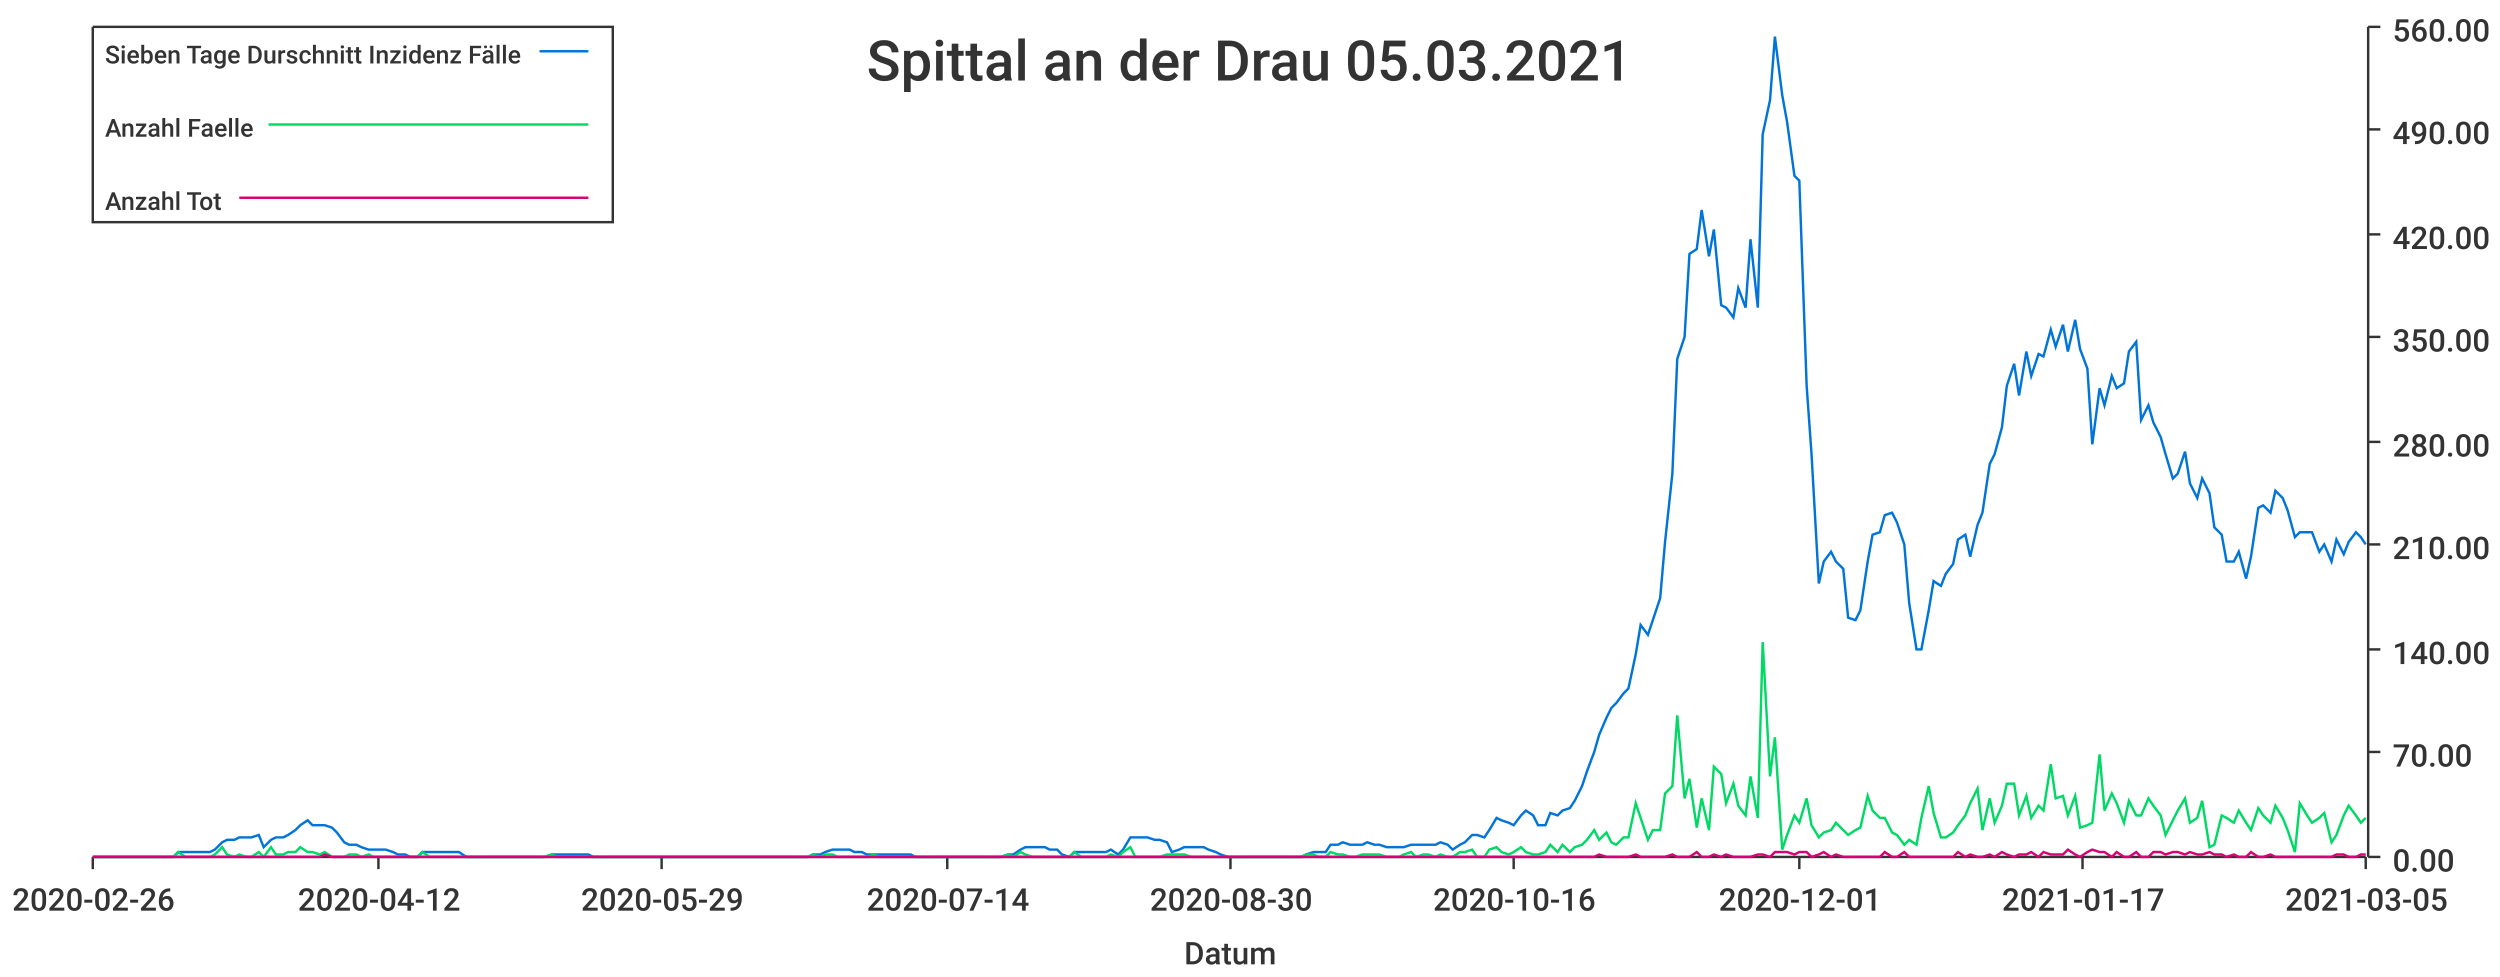
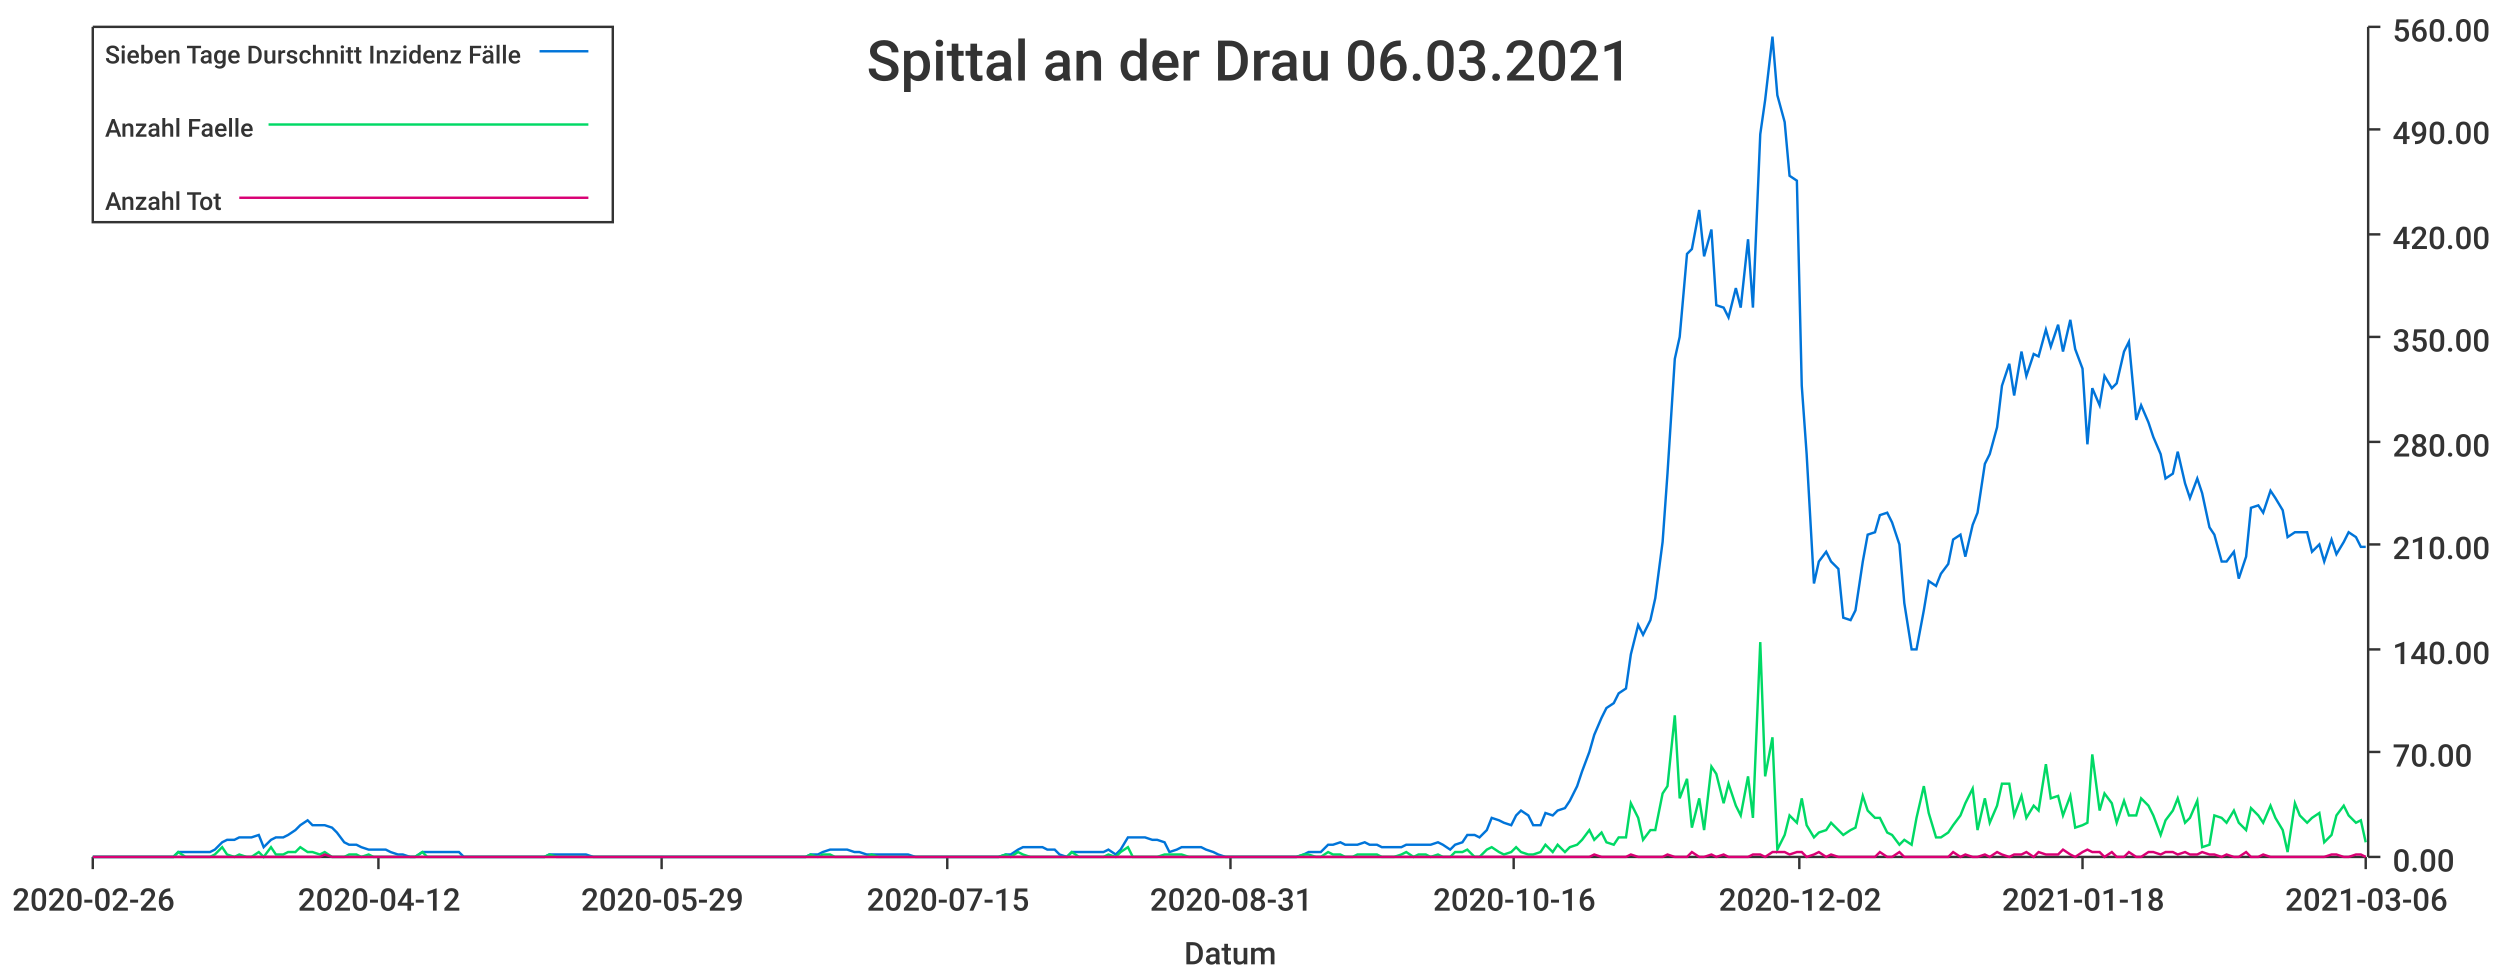
<svg xmlns="http://www.w3.org/2000/svg" width="1024" height="400">\n<path d="M 0 0 L 1024 0 L 1024 400 L 0 400 L 0 0" style="stroke-width:0;stroke:rgba(255,255,255,1.0);fill:rgba(255,255,255,1.0)" />
  <path d="M 38 11 L 969 11 L 969 351 L 38 351 L 38 11" style="stroke-width:0;stroke:rgba(255,255,255,1.0);fill:rgba(255,255,255,1.0)" />
  <path d="M 38 351 L 969 351" style="stroke-width:1;stroke:rgba(51,51,51,1.0);fill:none" />
  <path d="M 38 351 L 38 356" style="stroke-width:1;stroke:rgba(51,51,51,1.0);fill:none" />
  <text x="5" y="373" style="stroke-width:0;stroke:none;fill:rgba(51,51,51,1.0);font-size:12.8px;font-family:'Roboto Medium',sans-serif">2020-02-26</text>
  <path d="M 155 351 L 155 356" style="stroke-width:1;stroke:rgba(51,51,51,1.0);fill:none" />
  <text x="122" y="373" style="stroke-width:0;stroke:none;fill:rgba(51,51,51,1.0);font-size:12.8px;font-family:'Roboto Medium',sans-serif">2020-04-12</text>
  <path d="M 271 351 L 271 356" style="stroke-width:1;stroke:rgba(51,51,51,1.0);fill:none" />
  <text x="238" y="373" style="stroke-width:0;stroke:none;fill:rgba(51,51,51,1.0);font-size:12.8px;font-family:'Roboto Medium',sans-serif">2020-05-29</text>
  <path d="M 388 351 L 388 356" style="stroke-width:1;stroke:rgba(51,51,51,1.0);fill:none" />
-   <text x="355" y="373" style="stroke-width:0;stroke:none;fill:rgba(51,51,51,1.0);font-size:12.8px;font-family:'Roboto Medium',sans-serif">2020-07-14</text>
+   <text x="355" y="373" style="stroke-width:0;stroke:none;fill:rgba(51,51,51,1.0);font-size:12.8px;font-family:'Roboto Medium',sans-serif">2020-07-15</text>
  <path d="M 504 351 L 504 356" style="stroke-width:1;stroke:rgba(51,51,51,1.0);fill:none" />
-   <text x="471" y="373" style="stroke-width:0;stroke:none;fill:rgba(51,51,51,1.0);font-size:12.8px;font-family:'Roboto Medium',sans-serif">2020-08-30</text>
+   <text x="471" y="373" style="stroke-width:0;stroke:none;fill:rgba(51,51,51,1.0);font-size:12.8px;font-family:'Roboto Medium',sans-serif">2020-08-31</text>
  <path d="M 620 351 L 620 356" style="stroke-width:1;stroke:rgba(51,51,51,1.0);fill:none" />
  <text x="587" y="373" style="stroke-width:0;stroke:none;fill:rgba(51,51,51,1.0);font-size:12.8px;font-family:'Roboto Medium',sans-serif">2020-10-16</text>
  <path d="M 737 351 L 737 356" style="stroke-width:1;stroke:rgba(51,51,51,1.0);fill:none" />
-   <text x="704" y="373" style="stroke-width:0;stroke:none;fill:rgba(51,51,51,1.0);font-size:12.8px;font-family:'Roboto Medium',sans-serif">2020-12-01</text>
+   <text x="704" y="373" style="stroke-width:0;stroke:none;fill:rgba(51,51,51,1.0);font-size:12.8px;font-family:'Roboto Medium',sans-serif">2020-12-02</text>
  <path d="M 853 351 L 853 356" style="stroke-width:1;stroke:rgba(51,51,51,1.0);fill:none" />
-   <text x="820" y="373" style="stroke-width:0;stroke:none;fill:rgba(51,51,51,1.0);font-size:12.8px;font-family:'Roboto Medium',sans-serif">2021-01-17</text>
+   <text x="820" y="373" style="stroke-width:0;stroke:none;fill:rgba(51,51,51,1.0);font-size:12.8px;font-family:'Roboto Medium',sans-serif">2021-01-18</text>
  <path d="M 969 351 L 969 356" style="stroke-width:1;stroke:rgba(51,51,51,1.0);fill:none" />
-   <text x="936" y="373" style="stroke-width:0;stroke:none;fill:rgba(51,51,51,1.0);font-size:12.8px;font-family:'Roboto Medium',sans-serif">2021-03-05</text>
+   <text x="936" y="373" style="stroke-width:0;stroke:none;fill:rgba(51,51,51,1.0);font-size:12.8px;font-family:'Roboto Medium',sans-serif">2021-03-06</text>
  <text x="485" y="395" style="stroke-width:0;stroke:none;fill:rgba(51,51,51,1.0);font-size:12.8px;font-family:'Roboto Medium',sans-serif">Datum</text>
  <path d="M 970 351 L 970 11" style="stroke-width:1;stroke:rgba(51,51,51,1.0);fill:none" />
  <path d="M 970 351 L 975 351" style="stroke-width:1;stroke:rgba(51,51,51,1.0);fill:none" />
  <text x="980" y="357" style="stroke-width:0;stroke:none;fill:rgba(51,51,51,1.0);font-size:12.8px;font-family:'Roboto Medium',sans-serif">0.00</text>
  <path d="M 970 308 L 975 308" style="stroke-width:1;stroke:rgba(51,51,51,1.0);fill:none" />
  <text x="980" y="314" style="stroke-width:0;stroke:none;fill:rgba(51,51,51,1.0);font-size:12.8px;font-family:'Roboto Medium',sans-serif">70.00</text>
  <path d="M 970 266 L 975 266" style="stroke-width:1;stroke:rgba(51,51,51,1.0);fill:none" />
  <text x="980" y="272" style="stroke-width:0;stroke:none;fill:rgba(51,51,51,1.0);font-size:12.8px;font-family:'Roboto Medium',sans-serif">140.00</text>
  <path d="M 970 223 L 975 223" style="stroke-width:1;stroke:rgba(51,51,51,1.0);fill:none" />
  <text x="980" y="229" style="stroke-width:0;stroke:none;fill:rgba(51,51,51,1.0);font-size:12.8px;font-family:'Roboto Medium',sans-serif">210.00</text>
  <path d="M 970 181 L 975 181" style="stroke-width:1;stroke:rgba(51,51,51,1.0);fill:none" />
  <text x="980" y="187" style="stroke-width:0;stroke:none;fill:rgba(51,51,51,1.0);font-size:12.8px;font-family:'Roboto Medium',sans-serif">280.00</text>
  <path d="M 970 138 L 975 138" style="stroke-width:1;stroke:rgba(51,51,51,1.0);fill:none" />
  <text x="980" y="144" style="stroke-width:0;stroke:none;fill:rgba(51,51,51,1.0);font-size:12.8px;font-family:'Roboto Medium',sans-serif">350.00</text>
  <path d="M 970 96 L 975 96" style="stroke-width:1;stroke:rgba(51,51,51,1.0);fill:none" />
  <text x="980" y="102" style="stroke-width:0;stroke:none;fill:rgba(51,51,51,1.0);font-size:12.8px;font-family:'Roboto Medium',sans-serif">420.00</text>
  <path d="M 970 53 L 975 53" style="stroke-width:1;stroke:rgba(51,51,51,1.0);fill:none" />
  <text x="980" y="59" style="stroke-width:0;stroke:none;fill:rgba(51,51,51,1.0);font-size:12.8px;font-family:'Roboto Medium',sans-serif">490.00</text>
  <path d="M 970 11 L 975 11" style="stroke-width:1;stroke:rgba(51,51,51,1.0);fill:none" />
  <text x="980" y="17" style="stroke-width:0;stroke:none;fill:rgba(51,51,51,1.0);font-size:12.8px;font-family:'Roboto Medium',sans-serif">560.00</text>
-   <path d="M 38 351 L 41 351 L 43 351 L 46 351 L 48 351 L 51 351 L 53 351 L 56 351 L 58 351 L 61 351 L 63 351 L 66 351 L 68 351 L 71 351 L 73 349 L 76 349 L 78 349 L 81 349 L 83 349 L 86 349 L 88 348 L 91 345 L 93 344 L 96 344 L 98 343 L 101 343 L 103 343 L 106 342 L 108 347 L 111 344 L 113 343 L 116 343 L 118 342 L 121 340 L 123 338 L 126 336 L 128 338 L 131 338 L 133 338 L 136 339 L 138 341 L 141 345 L 143 346 L 146 346 L 148 347 L 151 348 L 153 348 L 156 348 L 158 348 L 161 349 L 163 350 L 166 350 L 168 351 L 171 351 L 173 349 L 176 349 L 178 349 L 181 349 L 183 349 L 186 349 L 188 349 L 191 351 L 193 351 L 196 351 L 198 351 L 201 351 L 203 351 L 206 351 L 208 351 L 211 351 L 213 351 L 216 351 L 218 351 L 221 351 L 223 351 L 226 350 L 228 350 L 231 350 L 233 350 L 236 350 L 238 350 L 241 350 L 243 351 L 246 351 L 248 351 L 251 351 L 253 351 L 256 351 L 258 351 L 261 351 L 263 351 L 266 351 L 268 351 L 271 351 L 273 351 L 276 351 L 278 351 L 281 351 L 283 351 L 286 351 L 288 351 L 291 351 L 293 351 L 296 351 L 298 351 L 301 351 L 303 351 L 306 351 L 308 351 L 311 351 L 313 351 L 316 351 L 318 351 L 321 351 L 323 351 L 326 351 L 328 351 L 331 351 L 333 350 L 336 350 L 338 349 L 341 348 L 343 348 L 346 348 L 348 348 L 350 349 L 353 349 L 355 350 L 358 350 L 360 350 L 363 350 L 365 350 L 368 350 L 370 350 L 373 350 L 375 351 L 378 351 L 380 351 L 383 351 L 385 351 L 388 351 L 390 351 L 393 351 L 395 351 L 398 351 L 400 351 L 403 351 L 405 351 L 408 351 L 410 351 L 413 350 L 415 350 L 418 348 L 420 347 L 423 347 L 425 347 L 428 347 L 430 348 L 433 348 L 435 350 L 438 351 L 440 349 L 443 349 L 445 349 L 448 349 L 450 349 L 453 349 L 455 348 L 458 350 L 460 348 L 463 343 L 465 343 L 468 343 L 470 343 L 473 344 L 475 344 L 478 345 L 480 349 L 483 348 L 485 347 L 488 347 L 490 347 L 493 347 L 495 348 L 498 349 L 500 350 L 503 351 L 505 351 L 508 351 L 510 351 L 513 351 L 515 351 L 518 351 L 520 351 L 523 351 L 525 351 L 528 351 L 530 351 L 533 351 L 535 350 L 538 349 L 540 349 L 543 349 L 545 346 L 548 346 L 550 345 L 553 346 L 555 346 L 558 346 L 560 345 L 563 346 L 565 346 L 568 347 L 570 347 L 573 347 L 575 347 L 578 346 L 580 346 L 583 346 L 585 346 L 588 346 L 590 345 L 593 346 L 595 348 L 598 346 L 600 345 L 603 342 L 605 342 L 608 343 L 610 340 L 613 335 L 615 336 L 618 337 L 620 338 L 623 334 L 625 332 L 628 334 L 630 338 L 633 338 L 635 333 L 638 334 L 640 332 L 643 331 L 645 328 L 648 322 L 650 316 L 653 308 L 655 301 L 658 294 L 660 290 L 662 288 L 665 284 L 667 282 L 670 268 L 672 256 L 675 260 L 677 254 L 680 245 L 682 222 L 685 194 L 687 147 L 690 138 L 692 104 L 695 102 L 697 86 L 700 105 L 702 94 L 705 125 L 707 126 L 710 130 L 712 118 L 715 126 L 717 98 L 720 126 L 722 55 L 725 41 L 727 15 L 730 39 L 732 50 L 735 72 L 737 74 L 740 158 L 742 186 L 745 239 L 747 230 L 750 226 L 752 230 L 755 233 L 757 253 L 760 254 L 762 250 L 765 230 L 767 219 L 770 218 L 772 211 L 775 210 L 777 214 L 780 223 L 782 247 L 785 266 L 787 266 L 790 250 L 792 238 L 795 240 L 797 235 L 800 231 L 802 221 L 805 219 L 807 228 L 810 215 L 812 210 L 815 190 L 817 186 L 820 175 L 822 158 L 825 149 L 827 162 L 830 144 L 832 154 L 835 145 L 837 146 L 840 135 L 842 142 L 845 133 L 847 144 L 850 131 L 852 143 L 855 151 L 857 182 L 860 159 L 862 166 L 865 154 L 867 159 L 870 157 L 872 144 L 875 140 L 877 172 L 880 166 L 882 173 L 885 179 L 887 186 L 890 196 L 892 194 L 895 185 L 897 198 L 900 204 L 902 196 L 905 202 L 907 216 L 910 219 L 912 230 L 915 230 L 917 226 L 920 237 L 922 228 L 925 208 L 927 207 L 930 210 L 932 201 L 935 204 L 937 209 L 940 220 L 942 218 L 945 218 L 947 218 L 950 226 L 952 223 L 955 230 L 957 221 L 960 227 L 962 222 L 965 218 L 967 220 L 969 223" style="stroke-width:1;stroke:rgba(0,116,217,1.0);fill:none" />
-   <path d="M 38 351 L 41 351 L 43 351 L 46 351 L 48 351 L 51 351 L 53 351 L 56 351 L 58 351 L 61 351 L 63 351 L 66 351 L 68 351 L 71 351 L 73 349 L 76 351 L 78 351 L 81 351 L 83 351 L 86 351 L 88 350 L 91 347 L 93 350 L 96 351 L 98 350 L 101 351 L 103 351 L 106 349 L 108 351 L 111 347 L 113 350 L 116 350 L 118 349 L 121 349 L 123 347 L 126 349 L 128 349 L 131 350 L 133 349 L 136 351 L 138 351 L 141 351 L 143 350 L 146 350 L 148 351 L 151 350 L 153 351 L 156 351 L 158 351 L 161 351 L 163 351 L 166 351 L 168 351 L 171 351 L 173 349 L 176 351 L 178 351 L 181 351 L 183 351 L 186 351 L 188 351 L 191 351 L 193 351 L 196 351 L 198 351 L 201 351 L 203 351 L 206 351 L 208 351 L 211 351 L 213 351 L 216 351 L 218 351 L 221 351 L 223 351 L 226 350 L 228 351 L 231 351 L 233 351 L 236 351 L 238 351 L 241 351 L 243 351 L 246 351 L 248 351 L 251 351 L 253 351 L 256 351 L 258 351 L 261 351 L 263 351 L 266 351 L 268 351 L 271 351 L 273 351 L 276 351 L 278 351 L 281 351 L 283 351 L 286 351 L 288 351 L 291 351 L 293 351 L 296 351 L 298 351 L 301 351 L 303 351 L 306 351 L 308 351 L 311 351 L 313 351 L 316 351 L 318 351 L 321 351 L 323 351 L 326 351 L 328 351 L 331 351 L 333 350 L 336 351 L 338 350 L 341 350 L 343 351 L 346 351 L 348 351 L 350 351 L 353 351 L 355 351 L 358 350 L 360 351 L 363 351 L 365 351 L 368 351 L 370 351 L 373 351 L 375 351 L 378 351 L 380 351 L 383 351 L 385 351 L 388 351 L 390 351 L 393 351 L 395 351 L 398 351 L 400 351 L 403 351 L 405 351 L 408 351 L 410 351 L 413 350 L 415 351 L 418 349 L 420 350 L 423 351 L 425 351 L 428 351 L 430 351 L 433 351 L 435 351 L 438 351 L 440 349 L 443 351 L 445 351 L 448 351 L 450 351 L 453 351 L 455 350 L 458 351 L 460 349 L 463 347 L 465 351 L 468 351 L 470 351 L 473 351 L 475 351 L 478 350 L 480 350 L 483 350 L 485 350 L 488 351 L 490 351 L 493 351 L 495 351 L 498 351 L 500 351 L 503 351 L 505 351 L 508 351 L 510 351 L 513 351 L 515 351 L 518 351 L 520 351 L 523 351 L 525 351 L 528 351 L 530 351 L 533 351 L 535 350 L 538 350 L 540 351 L 543 351 L 545 349 L 548 350 L 550 350 L 553 351 L 555 351 L 558 350 L 560 350 L 563 350 L 565 350 L 568 351 L 570 351 L 573 351 L 575 350 L 578 349 L 580 351 L 583 350 L 585 350 L 588 351 L 590 350 L 593 351 L 595 351 L 598 349 L 600 349 L 603 348 L 605 351 L 608 351 L 610 348 L 613 347 L 615 349 L 618 350 L 620 349 L 623 347 L 625 349 L 628 350 L 630 350 L 633 349 L 635 346 L 638 349 L 640 346 L 643 349 L 645 347 L 648 346 L 650 344 L 653 340 L 655 344 L 658 341 L 660 345 L 662 346 L 665 343 L 667 343 L 670 329 L 672 335 L 675 344 L 677 340 L 680 340 L 682 325 L 685 322 L 687 293 L 690 327 L 692 319 L 695 339 L 697 327 L 700 340 L 702 314 L 705 317 L 707 329 L 710 321 L 712 330 L 715 334 L 717 318 L 720 335 L 722 263 L 725 318 L 727 302 L 730 348 L 732 342 L 735 334 L 737 337 L 740 327 L 742 338 L 745 343 L 747 341 L 750 340 L 752 337 L 755 340 L 757 342 L 760 340 L 762 339 L 765 326 L 767 332 L 770 335 L 772 335 L 775 341 L 777 342 L 780 346 L 782 344 L 785 346 L 787 335 L 790 322 L 792 333 L 795 343 L 797 343 L 800 341 L 802 338 L 805 334 L 807 329 L 810 323 L 812 340 L 815 327 L 817 337 L 820 330 L 822 321 L 825 321 L 827 334 L 830 326 L 832 335 L 835 330 L 837 332 L 840 313 L 842 327 L 845 326 L 847 334 L 850 326 L 852 339 L 855 338 L 857 337 L 860 309 L 862 332 L 865 325 L 867 329 L 870 337 L 872 328 L 875 334 L 877 334 L 880 327 L 882 330 L 885 334 L 887 342 L 890 336 L 892 332 L 895 327 L 897 337 L 900 335 L 902 328 L 905 347 L 907 346 L 910 334 L 912 335 L 915 337 L 917 332 L 920 337 L 922 340 L 925 331 L 927 334 L 930 337 L 932 330 L 935 335 L 937 340 L 940 349 L 942 329 L 945 334 L 947 337 L 950 335 L 952 333 L 955 345 L 957 342 L 960 334 L 962 330 L 965 334 L 967 337 L 969 335" style="stroke-width:1;stroke:rgba(0,217,101,1.0);fill:none" />
-   <path d="M 38 351 L 41 351 L 43 351 L 46 351 L 48 351 L 51 351 L 53 351 L 56 351 L 58 351 L 61 351 L 63 351 L 66 351 L 68 351 L 71 351 L 73 351 L 76 351 L 78 351 L 81 351 L 83 351 L 86 351 L 88 351 L 91 351 L 93 351 L 96 351 L 98 351 L 101 351 L 103 351 L 106 351 L 108 351 L 111 351 L 113 351 L 116 351 L 118 351 L 121 351 L 123 351 L 126 351 L 128 351 L 131 351 L 133 350 L 136 351 L 138 351 L 141 351 L 143 351 L 146 351 L 148 351 L 151 351 L 153 351 L 156 351 L 158 351 L 161 351 L 163 351 L 166 351 L 168 351 L 171 351 L 173 351 L 176 351 L 178 351 L 181 351 L 183 351 L 186 351 L 188 351 L 191 351 L 193 351 L 196 351 L 198 351 L 201 351 L 203 351 L 206 351 L 208 351 L 211 351 L 213 351 L 216 351 L 218 351 L 221 351 L 223 351 L 226 351 L 228 351 L 231 351 L 233 351 L 236 351 L 238 351 L 241 351 L 243 351 L 246 351 L 248 351 L 251 351 L 253 351 L 256 351 L 258 351 L 261 351 L 263 351 L 266 351 L 268 351 L 271 351 L 273 351 L 276 351 L 278 351 L 281 351 L 283 351 L 286 351 L 288 351 L 291 351 L 293 351 L 296 351 L 298 351 L 301 351 L 303 351 L 306 351 L 308 351 L 311 351 L 313 351 L 316 351 L 318 351 L 321 351 L 323 351 L 326 351 L 328 351 L 331 351 L 333 351 L 336 351 L 338 351 L 341 351 L 343 351 L 346 351 L 348 351 L 350 351 L 353 351 L 355 351 L 358 351 L 360 351 L 363 351 L 365 351 L 368 351 L 370 351 L 373 351 L 375 351 L 378 351 L 380 351 L 383 351 L 385 351 L 388 351 L 390 351 L 393 351 L 395 351 L 398 351 L 400 351 L 403 351 L 405 351 L 408 351 L 410 351 L 413 351 L 415 351 L 418 351 L 420 351 L 423 351 L 425 351 L 428 351 L 430 351 L 433 351 L 435 351 L 438 351 L 440 351 L 443 351 L 445 351 L 448 351 L 450 351 L 453 351 L 455 351 L 458 351 L 460 351 L 463 351 L 465 351 L 468 351 L 470 351 L 473 351 L 475 351 L 478 351 L 480 351 L 483 351 L 485 351 L 488 351 L 490 351 L 493 351 L 495 351 L 498 351 L 500 351 L 503 351 L 505 351 L 508 351 L 510 351 L 513 351 L 515 351 L 518 351 L 520 351 L 523 351 L 525 351 L 528 351 L 530 351 L 533 351 L 535 351 L 538 351 L 540 351 L 543 351 L 545 351 L 548 351 L 550 351 L 553 351 L 555 351 L 558 351 L 560 351 L 563 351 L 565 351 L 568 351 L 570 351 L 573 351 L 575 351 L 578 351 L 580 351 L 583 351 L 585 351 L 588 351 L 590 351 L 593 351 L 595 351 L 598 351 L 600 351 L 603 351 L 605 351 L 608 351 L 610 351 L 613 351 L 615 351 L 618 351 L 620 351 L 623 351 L 625 351 L 628 351 L 630 351 L 633 351 L 635 351 L 638 351 L 640 351 L 643 351 L 645 351 L 648 351 L 650 351 L 653 351 L 655 350 L 658 351 L 660 351 L 662 351 L 665 351 L 667 351 L 670 350 L 672 351 L 675 351 L 677 351 L 680 351 L 682 351 L 685 350 L 687 351 L 690 351 L 692 351 L 695 349 L 697 351 L 700 351 L 702 350 L 705 351 L 707 350 L 710 351 L 712 351 L 715 351 L 717 351 L 720 350 L 722 350 L 725 351 L 727 349 L 730 349 L 732 349 L 735 350 L 737 349 L 740 349 L 742 351 L 745 350 L 747 349 L 750 351 L 752 350 L 755 351 L 757 351 L 760 351 L 762 351 L 765 351 L 767 351 L 770 351 L 772 349 L 775 351 L 777 351 L 780 349 L 782 351 L 785 351 L 787 351 L 790 351 L 792 351 L 795 351 L 797 351 L 800 351 L 802 349 L 805 351 L 807 350 L 810 351 L 812 351 L 815 350 L 817 351 L 820 349 L 822 350 L 825 351 L 827 350 L 830 350 L 832 349 L 835 351 L 837 349 L 840 350 L 842 350 L 845 350 L 847 348 L 850 350 L 852 351 L 855 349 L 857 348 L 860 349 L 862 349 L 865 351 L 867 349 L 870 351 L 872 351 L 875 349 L 877 351 L 880 351 L 882 349 L 885 349 L 887 350 L 890 349 L 892 349 L 895 350 L 897 349 L 900 350 L 902 350 L 905 349 L 907 350 L 910 350 L 912 351 L 915 350 L 917 351 L 920 351 L 922 349 L 925 351 L 927 351 L 930 350 L 932 351 L 935 351 L 937 351 L 940 351 L 942 351 L 945 351 L 947 351 L 950 351 L 952 351 L 955 351 L 957 350 L 960 350 L 962 351 L 965 351 L 967 350 L 969 350" style="stroke-width:1;stroke:rgba(217,0,116,1.0);fill:none" />
-   <text x="355" y="33" style="stroke-width:0;stroke:none;fill:rgba(51,51,51,1.0);font-size:23.0px;font-family:'Roboto Medium',sans-serif">Spittal an der Drau 05.03.2021</text>
+   <path d="M 38 351 L 41 351 L 43 351 L 46 351 L 48 351 L 51 351 L 53 351 L 56 351 L 58 351 L 61 351 L 63 351 L 66 351 L 68 351 L 71 351 L 73 349 L 76 349 L 78 349 L 81 349 L 83 349 L 86 349 L 88 348 L 91 345 L 93 344 L 96 344 L 98 343 L 101 343 L 103 343 L 106 342 L 108 347 L 111 344 L 113 343 L 116 343 L 118 342 L 121 340 L 123 338 L 126 336 L 128 338 L 131 338 L 133 338 L 136 339 L 138 341 L 141 345 L 143 346 L 146 346 L 148 347 L 151 348 L 153 348 L 155 348 L 158 348 L 160 349 L 163 350 L 165 350 L 168 351 L 170 351 L 173 349 L 175 349 L 178 349 L 180 349 L 183 349 L 185 349 L 188 349 L 190 351 L 193 351 L 195 351 L 198 351 L 200 351 L 203 351 L 205 351 L 208 351 L 210 351 L 213 351 L 215 351 L 218 351 L 220 351 L 223 351 L 225 350 L 228 350 L 230 350 L 233 350 L 235 350 L 238 350 L 240 350 L 243 351 L 245 351 L 248 351 L 250 351 L 253 351 L 255 351 L 258 351 L 260 351 L 263 351 L 265 351 L 268 351 L 270 351 L 272 351 L 275 351 L 277 351 L 280 351 L 282 351 L 285 351 L 287 351 L 290 351 L 292 351 L 295 351 L 297 351 L 300 351 L 302 351 L 305 351 L 307 351 L 310 351 L 312 351 L 315 351 L 317 351 L 320 351 L 322 351 L 325 351 L 327 351 L 330 351 L 332 350 L 335 350 L 337 349 L 340 348 L 342 348 L 345 348 L 347 348 L 350 349 L 352 349 L 355 350 L 357 350 L 360 350 L 362 350 L 365 350 L 367 350 L 370 350 L 372 350 L 375 351 L 377 351 L 380 351 L 382 351 L 385 351 L 387 351 L 389 351 L 392 351 L 394 351 L 397 351 L 399 351 L 402 351 L 404 351 L 407 351 L 409 351 L 412 350 L 414 350 L 417 348 L 419 347 L 422 347 L 424 347 L 427 347 L 429 348 L 432 348 L 434 350 L 437 351 L 439 349 L 442 349 L 444 349 L 447 349 L 449 349 L 452 349 L 454 348 L 457 350 L 459 348 L 462 343 L 464 343 L 467 343 L 469 343 L 472 344 L 474 344 L 477 345 L 479 349 L 482 348 L 484 347 L 487 347 L 489 347 L 492 347 L 494 348 L 497 349 L 499 350 L 502 351 L 504 351 L 506 351 L 509 351 L 511 351 L 514 351 L 516 351 L 519 351 L 521 351 L 524 351 L 526 351 L 529 351 L 531 351 L 534 350 L 536 349 L 539 349 L 541 349 L 544 346 L 546 346 L 549 345 L 551 346 L 554 346 L 556 346 L 559 345 L 561 346 L 564 346 L 566 347 L 569 347 L 571 347 L 574 347 L 576 346 L 579 346 L 581 346 L 584 346 L 586 346 L 589 345 L 591 346 L 594 348 L 596 346 L 599 345 L 601 342 L 604 342 L 606 343 L 609 340 L 611 335 L 614 336 L 616 337 L 619 338 L 621 334 L 623 332 L 626 334 L 628 338 L 631 338 L 633 333 L 636 334 L 638 332 L 641 331 L 643 328 L 646 322 L 648 316 L 651 308 L 653 301 L 656 294 L 658 290 L 661 288 L 663 284 L 666 282 L 668 268 L 671 256 L 673 260 L 676 254 L 678 245 L 681 222 L 683 194 L 686 147 L 688 138 L 691 104 L 693 102 L 696 86 L 698 105 L 701 94 L 703 125 L 706 126 L 708 130 L 711 118 L 713 126 L 716 98 L 718 126 L 721 55 L 723 41 L 726 15 L 728 39 L 731 50 L 733 72 L 736 74 L 738 158 L 740 186 L 743 239 L 745 230 L 748 226 L 750 230 L 753 233 L 755 253 L 758 254 L 760 250 L 763 230 L 765 219 L 768 218 L 770 211 L 773 210 L 775 214 L 778 223 L 780 247 L 783 266 L 785 266 L 788 250 L 790 238 L 793 240 L 795 235 L 798 231 L 800 221 L 803 219 L 805 228 L 808 215 L 810 210 L 813 190 L 815 186 L 818 175 L 820 158 L 823 149 L 825 162 L 828 144 L 830 154 L 833 145 L 835 146 L 838 135 L 840 142 L 843 133 L 845 144 L 848 131 L 850 143 L 853 151 L 855 182 L 857 159 L 860 166 L 862 154 L 865 159 L 867 157 L 870 144 L 872 140 L 875 172 L 877 166 L 880 173 L 882 179 L 885 186 L 887 196 L 890 194 L 892 185 L 895 198 L 897 204 L 900 196 L 902 202 L 905 216 L 907 219 L 910 230 L 912 230 L 915 226 L 917 237 L 920 228 L 922 208 L 925 207 L 927 210 L 930 201 L 932 204 L 935 209 L 937 220 L 940 218 L 942 218 L 945 218 L 947 226 L 950 223 L 952 230 L 955 221 L 957 227 L 960 222 L 962 218 L 965 220 L 967 224 L 969 224" style="stroke-width:1;stroke:rgba(0,116,217,1.0);fill:none" />
+   <path d="M 38 351 L 41 351 L 43 351 L 46 351 L 48 351 L 51 351 L 53 351 L 56 351 L 58 351 L 61 351 L 63 351 L 66 351 L 68 351 L 71 351 L 73 349 L 76 351 L 78 351 L 81 351 L 83 351 L 86 351 L 88 350 L 91 347 L 93 350 L 96 351 L 98 350 L 101 351 L 103 351 L 106 349 L 108 351 L 111 347 L 113 350 L 116 350 L 118 349 L 121 349 L 123 347 L 126 349 L 128 349 L 131 350 L 133 349 L 136 351 L 138 351 L 141 351 L 143 350 L 146 350 L 148 351 L 151 350 L 153 351 L 155 351 L 158 351 L 160 351 L 163 351 L 165 351 L 168 351 L 170 351 L 173 349 L 175 351 L 178 351 L 180 351 L 183 351 L 185 351 L 188 351 L 190 351 L 193 351 L 195 351 L 198 351 L 200 351 L 203 351 L 205 351 L 208 351 L 210 351 L 213 351 L 215 351 L 218 351 L 220 351 L 223 351 L 225 350 L 228 351 L 230 351 L 233 351 L 235 351 L 238 351 L 240 351 L 243 351 L 245 351 L 248 351 L 250 351 L 253 351 L 255 351 L 258 351 L 260 351 L 263 351 L 265 351 L 268 351 L 270 351 L 272 351 L 275 351 L 277 351 L 280 351 L 282 351 L 285 351 L 287 351 L 290 351 L 292 351 L 295 351 L 297 351 L 300 351 L 302 351 L 305 351 L 307 351 L 310 351 L 312 351 L 315 351 L 317 351 L 320 351 L 322 351 L 325 351 L 327 351 L 330 351 L 332 350 L 335 351 L 337 350 L 340 350 L 342 351 L 345 351 L 347 351 L 350 351 L 352 351 L 355 351 L 357 350 L 360 351 L 362 351 L 365 351 L 367 351 L 370 351 L 372 351 L 375 351 L 377 351 L 380 351 L 382 351 L 385 351 L 387 351 L 389 351 L 392 351 L 394 351 L 397 351 L 399 351 L 402 351 L 404 351 L 407 351 L 409 351 L 412 350 L 414 351 L 417 349 L 419 350 L 422 351 L 424 351 L 427 351 L 429 351 L 432 351 L 434 351 L 437 351 L 439 349 L 442 351 L 444 351 L 447 351 L 449 351 L 452 351 L 454 350 L 457 351 L 459 349 L 462 347 L 464 351 L 467 351 L 469 351 L 472 351 L 474 351 L 477 350 L 479 350 L 482 350 L 484 350 L 487 351 L 489 351 L 492 351 L 494 351 L 497 351 L 499 351 L 502 351 L 504 351 L 506 351 L 509 351 L 511 351 L 514 351 L 516 351 L 519 351 L 521 351 L 524 351 L 526 351 L 529 351 L 531 351 L 534 350 L 536 350 L 539 351 L 541 351 L 544 349 L 546 350 L 549 350 L 551 351 L 554 351 L 556 350 L 559 350 L 561 350 L 564 350 L 566 351 L 569 351 L 571 351 L 574 350 L 576 349 L 579 351 L 581 350 L 584 350 L 586 351 L 589 350 L 591 351 L 594 351 L 596 349 L 599 349 L 601 348 L 604 351 L 606 351 L 609 348 L 611 347 L 614 349 L 616 350 L 619 349 L 621 347 L 623 349 L 626 350 L 628 350 L 631 349 L 633 346 L 636 349 L 638 346 L 641 349 L 643 347 L 646 346 L 648 344 L 651 340 L 653 344 L 656 341 L 658 345 L 661 346 L 663 343 L 666 343 L 668 329 L 671 335 L 673 344 L 676 340 L 678 340 L 681 325 L 683 322 L 686 293 L 688 327 L 691 319 L 693 339 L 696 327 L 698 340 L 701 314 L 703 317 L 706 329 L 708 321 L 711 330 L 713 334 L 716 318 L 718 335 L 721 263 L 723 318 L 726 302 L 728 348 L 731 342 L 733 334 L 736 337 L 738 327 L 740 338 L 743 343 L 745 341 L 748 340 L 750 337 L 753 340 L 755 342 L 758 340 L 760 339 L 763 326 L 765 332 L 768 335 L 770 335 L 773 341 L 775 342 L 778 346 L 780 344 L 783 346 L 785 335 L 788 322 L 790 333 L 793 343 L 795 343 L 798 341 L 800 338 L 803 334 L 805 329 L 808 323 L 810 340 L 813 327 L 815 337 L 818 330 L 820 321 L 823 321 L 825 334 L 828 326 L 830 335 L 833 330 L 835 332 L 838 313 L 840 327 L 843 326 L 845 334 L 848 326 L 850 339 L 853 338 L 855 337 L 857 309 L 860 332 L 862 325 L 865 329 L 867 337 L 870 328 L 872 334 L 875 334 L 877 327 L 880 330 L 882 334 L 885 342 L 887 336 L 890 332 L 892 327 L 895 337 L 897 335 L 900 328 L 902 347 L 905 346 L 907 334 L 910 335 L 912 337 L 915 332 L 917 337 L 920 340 L 922 331 L 925 334 L 927 337 L 930 330 L 932 335 L 935 340 L 937 349 L 940 329 L 942 334 L 945 337 L 947 335 L 950 333 L 952 345 L 955 342 L 957 334 L 960 330 L 962 334 L 965 337 L 967 336 L 969 345" style="stroke-width:1;stroke:rgba(0,217,101,1.0);fill:none" />
+   <path d="M 38 351 L 41 351 L 43 351 L 46 351 L 48 351 L 51 351 L 53 351 L 56 351 L 58 351 L 61 351 L 63 351 L 66 351 L 68 351 L 71 351 L 73 351 L 76 351 L 78 351 L 81 351 L 83 351 L 86 351 L 88 351 L 91 351 L 93 351 L 96 351 L 98 351 L 101 351 L 103 351 L 106 351 L 108 351 L 111 351 L 113 351 L 116 351 L 118 351 L 121 351 L 123 351 L 126 351 L 128 351 L 131 351 L 133 350 L 136 351 L 138 351 L 141 351 L 143 351 L 146 351 L 148 351 L 151 351 L 153 351 L 155 351 L 158 351 L 160 351 L 163 351 L 165 351 L 168 351 L 170 351 L 173 351 L 175 351 L 178 351 L 180 351 L 183 351 L 185 351 L 188 351 L 190 351 L 193 351 L 195 351 L 198 351 L 200 351 L 203 351 L 205 351 L 208 351 L 210 351 L 213 351 L 215 351 L 218 351 L 220 351 L 223 351 L 225 351 L 228 351 L 230 351 L 233 351 L 235 351 L 238 351 L 240 351 L 243 351 L 245 351 L 248 351 L 250 351 L 253 351 L 255 351 L 258 351 L 260 351 L 263 351 L 265 351 L 268 351 L 270 351 L 272 351 L 275 351 L 277 351 L 280 351 L 282 351 L 285 351 L 287 351 L 290 351 L 292 351 L 295 351 L 297 351 L 300 351 L 302 351 L 305 351 L 307 351 L 310 351 L 312 351 L 315 351 L 317 351 L 320 351 L 322 351 L 325 351 L 327 351 L 330 351 L 332 351 L 335 351 L 337 351 L 340 351 L 342 351 L 345 351 L 347 351 L 350 351 L 352 351 L 355 351 L 357 351 L 360 351 L 362 351 L 365 351 L 367 351 L 370 351 L 372 351 L 375 351 L 377 351 L 380 351 L 382 351 L 385 351 L 387 351 L 389 351 L 392 351 L 394 351 L 397 351 L 399 351 L 402 351 L 404 351 L 407 351 L 409 351 L 412 351 L 414 351 L 417 351 L 419 351 L 422 351 L 424 351 L 427 351 L 429 351 L 432 351 L 434 351 L 437 351 L 439 351 L 442 351 L 444 351 L 447 351 L 449 351 L 452 351 L 454 351 L 457 351 L 459 351 L 462 351 L 464 351 L 467 351 L 469 351 L 472 351 L 474 351 L 477 351 L 479 351 L 482 351 L 484 351 L 487 351 L 489 351 L 492 351 L 494 351 L 497 351 L 499 351 L 502 351 L 504 351 L 506 351 L 509 351 L 511 351 L 514 351 L 516 351 L 519 351 L 521 351 L 524 351 L 526 351 L 529 351 L 531 351 L 534 351 L 536 351 L 539 351 L 541 351 L 544 351 L 546 351 L 549 351 L 551 351 L 554 351 L 556 351 L 559 351 L 561 351 L 564 351 L 566 351 L 569 351 L 571 351 L 574 351 L 576 351 L 579 351 L 581 351 L 584 351 L 586 351 L 589 351 L 591 351 L 594 351 L 596 351 L 599 351 L 601 351 L 604 351 L 606 351 L 609 351 L 611 351 L 614 351 L 616 351 L 619 351 L 621 351 L 623 351 L 626 351 L 628 351 L 631 351 L 633 351 L 636 351 L 638 351 L 641 351 L 643 351 L 646 351 L 648 351 L 651 351 L 653 350 L 656 351 L 658 351 L 661 351 L 663 351 L 666 351 L 668 350 L 671 351 L 673 351 L 676 351 L 678 351 L 681 351 L 683 350 L 686 351 L 688 351 L 691 351 L 693 349 L 696 351 L 698 351 L 701 350 L 703 351 L 706 350 L 708 351 L 711 351 L 713 351 L 716 351 L 718 350 L 721 350 L 723 351 L 726 349 L 728 349 L 731 349 L 733 350 L 736 349 L 738 349 L 740 351 L 743 350 L 745 349 L 748 351 L 750 350 L 753 351 L 755 351 L 758 351 L 760 351 L 763 351 L 765 351 L 768 351 L 770 349 L 773 351 L 775 351 L 778 349 L 780 351 L 783 351 L 785 351 L 788 351 L 790 351 L 793 351 L 795 351 L 798 351 L 800 349 L 803 351 L 805 350 L 808 351 L 810 351 L 813 350 L 815 351 L 818 349 L 820 350 L 823 351 L 825 350 L 828 350 L 830 349 L 833 351 L 835 349 L 838 350 L 840 350 L 843 350 L 845 348 L 848 350 L 850 351 L 853 349 L 855 348 L 857 349 L 860 349 L 862 351 L 865 349 L 867 351 L 870 351 L 872 349 L 875 351 L 877 351 L 880 349 L 882 349 L 885 350 L 887 349 L 890 349 L 892 350 L 895 349 L 897 350 L 900 350 L 902 349 L 905 350 L 907 350 L 910 351 L 912 350 L 915 351 L 917 351 L 920 349 L 922 351 L 925 351 L 927 350 L 930 351 L 932 351 L 935 351 L 937 351 L 940 351 L 942 351 L 945 351 L 947 351 L 950 351 L 952 351 L 955 350 L 957 350 L 960 351 L 962 351 L 965 350 L 967 350 L 969 351" style="stroke-width:1;stroke:rgba(217,0,116,1.0);fill:none" />
+   <text x="355" y="33" style="stroke-width:0;stroke:none;fill:rgba(51,51,51,1.0);font-size:23.0px;font-family:'Roboto Medium',sans-serif">Spittal an der Drau 06.03.2021</text>
  <path d="M 38 11 L 251 11 L 251 91 L 38 91 L 38 11" style="stroke-width:1;stroke:rgba(51,51,51,1.0);fill:rgba(255,255,255,1.0)" />
  <text x="43" y="26" style="stroke-width:0;stroke:none;fill:rgba(51,51,51,1.0);font-size:10.2px;font-family:'Roboto Medium',sans-serif">Sieben Tage Durschnitt Inzidenz Fälle</text>
  <path d="M 221 21 L 241 21" style="stroke-width:1;stroke:rgba(0,116,217,1.0);fill:none" />
  <text x="43" y="56" style="stroke-width:0;stroke:none;fill:rgba(51,51,51,1.0);font-size:10.2px;font-family:'Roboto Medium',sans-serif">Anzahl Faelle</text>
  <path d="M 110 51 L 241 51" style="stroke-width:1;stroke:rgba(0,217,101,1.0);fill:none" />
  <text x="43" y="86" style="stroke-width:0;stroke:none;fill:rgba(51,51,51,1.0);font-size:10.2px;font-family:'Roboto Medium',sans-serif">Anzahl Tot</text>
  <path d="M 98 81 L 241 81" style="stroke-width:1;stroke:rgba(217,0,116,1.0);fill:none" />
</svg>
